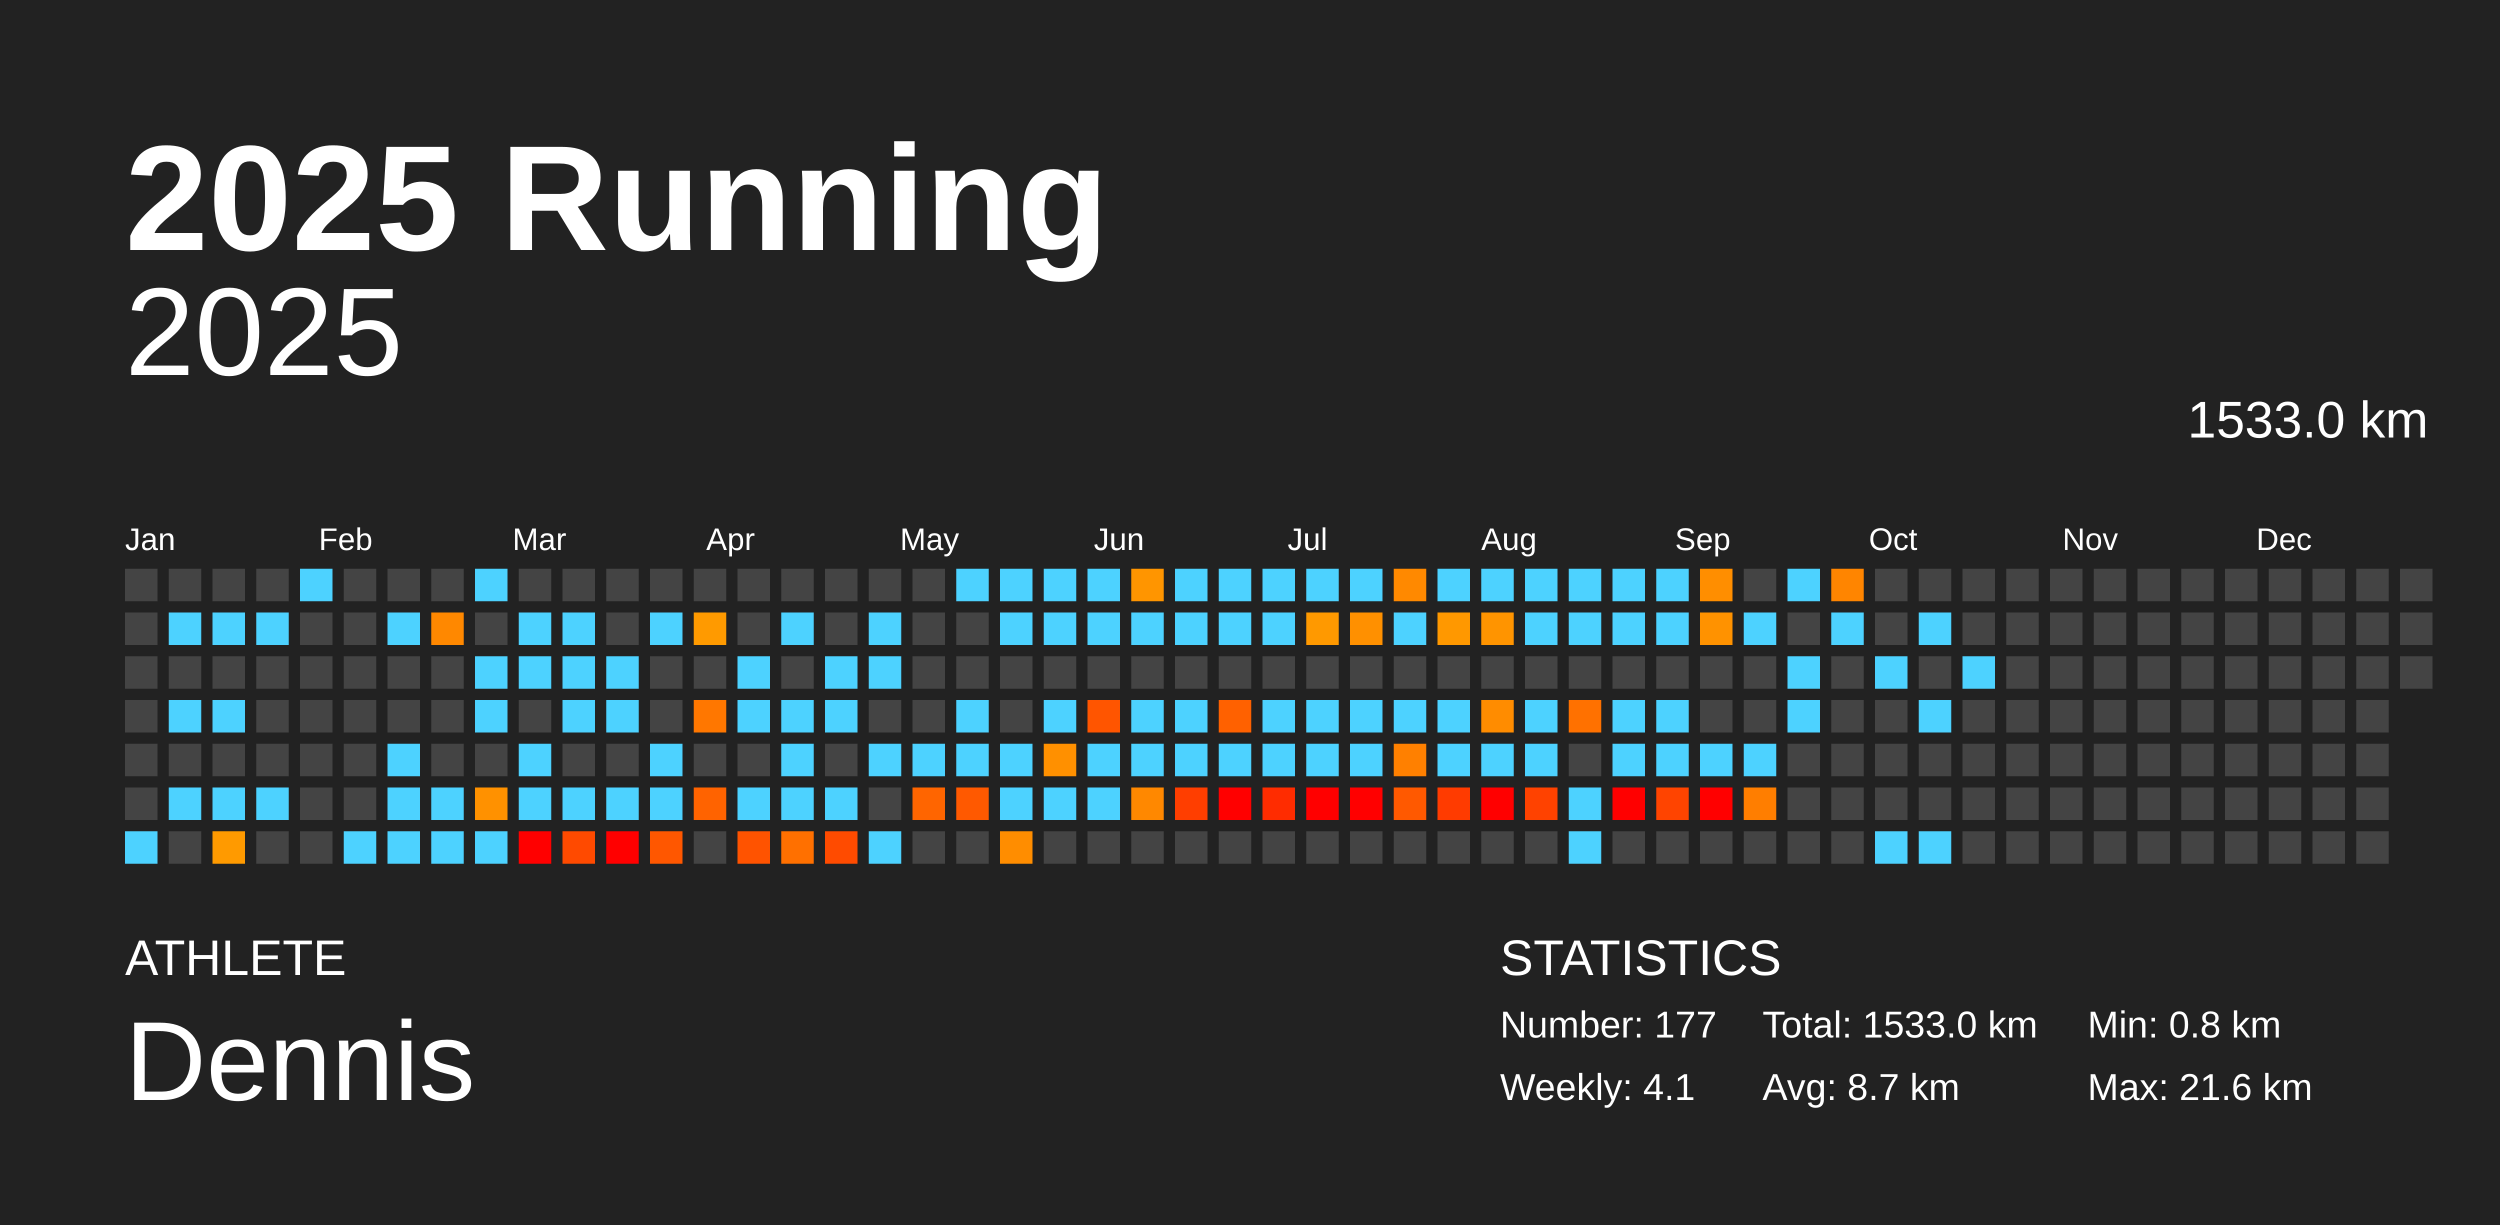
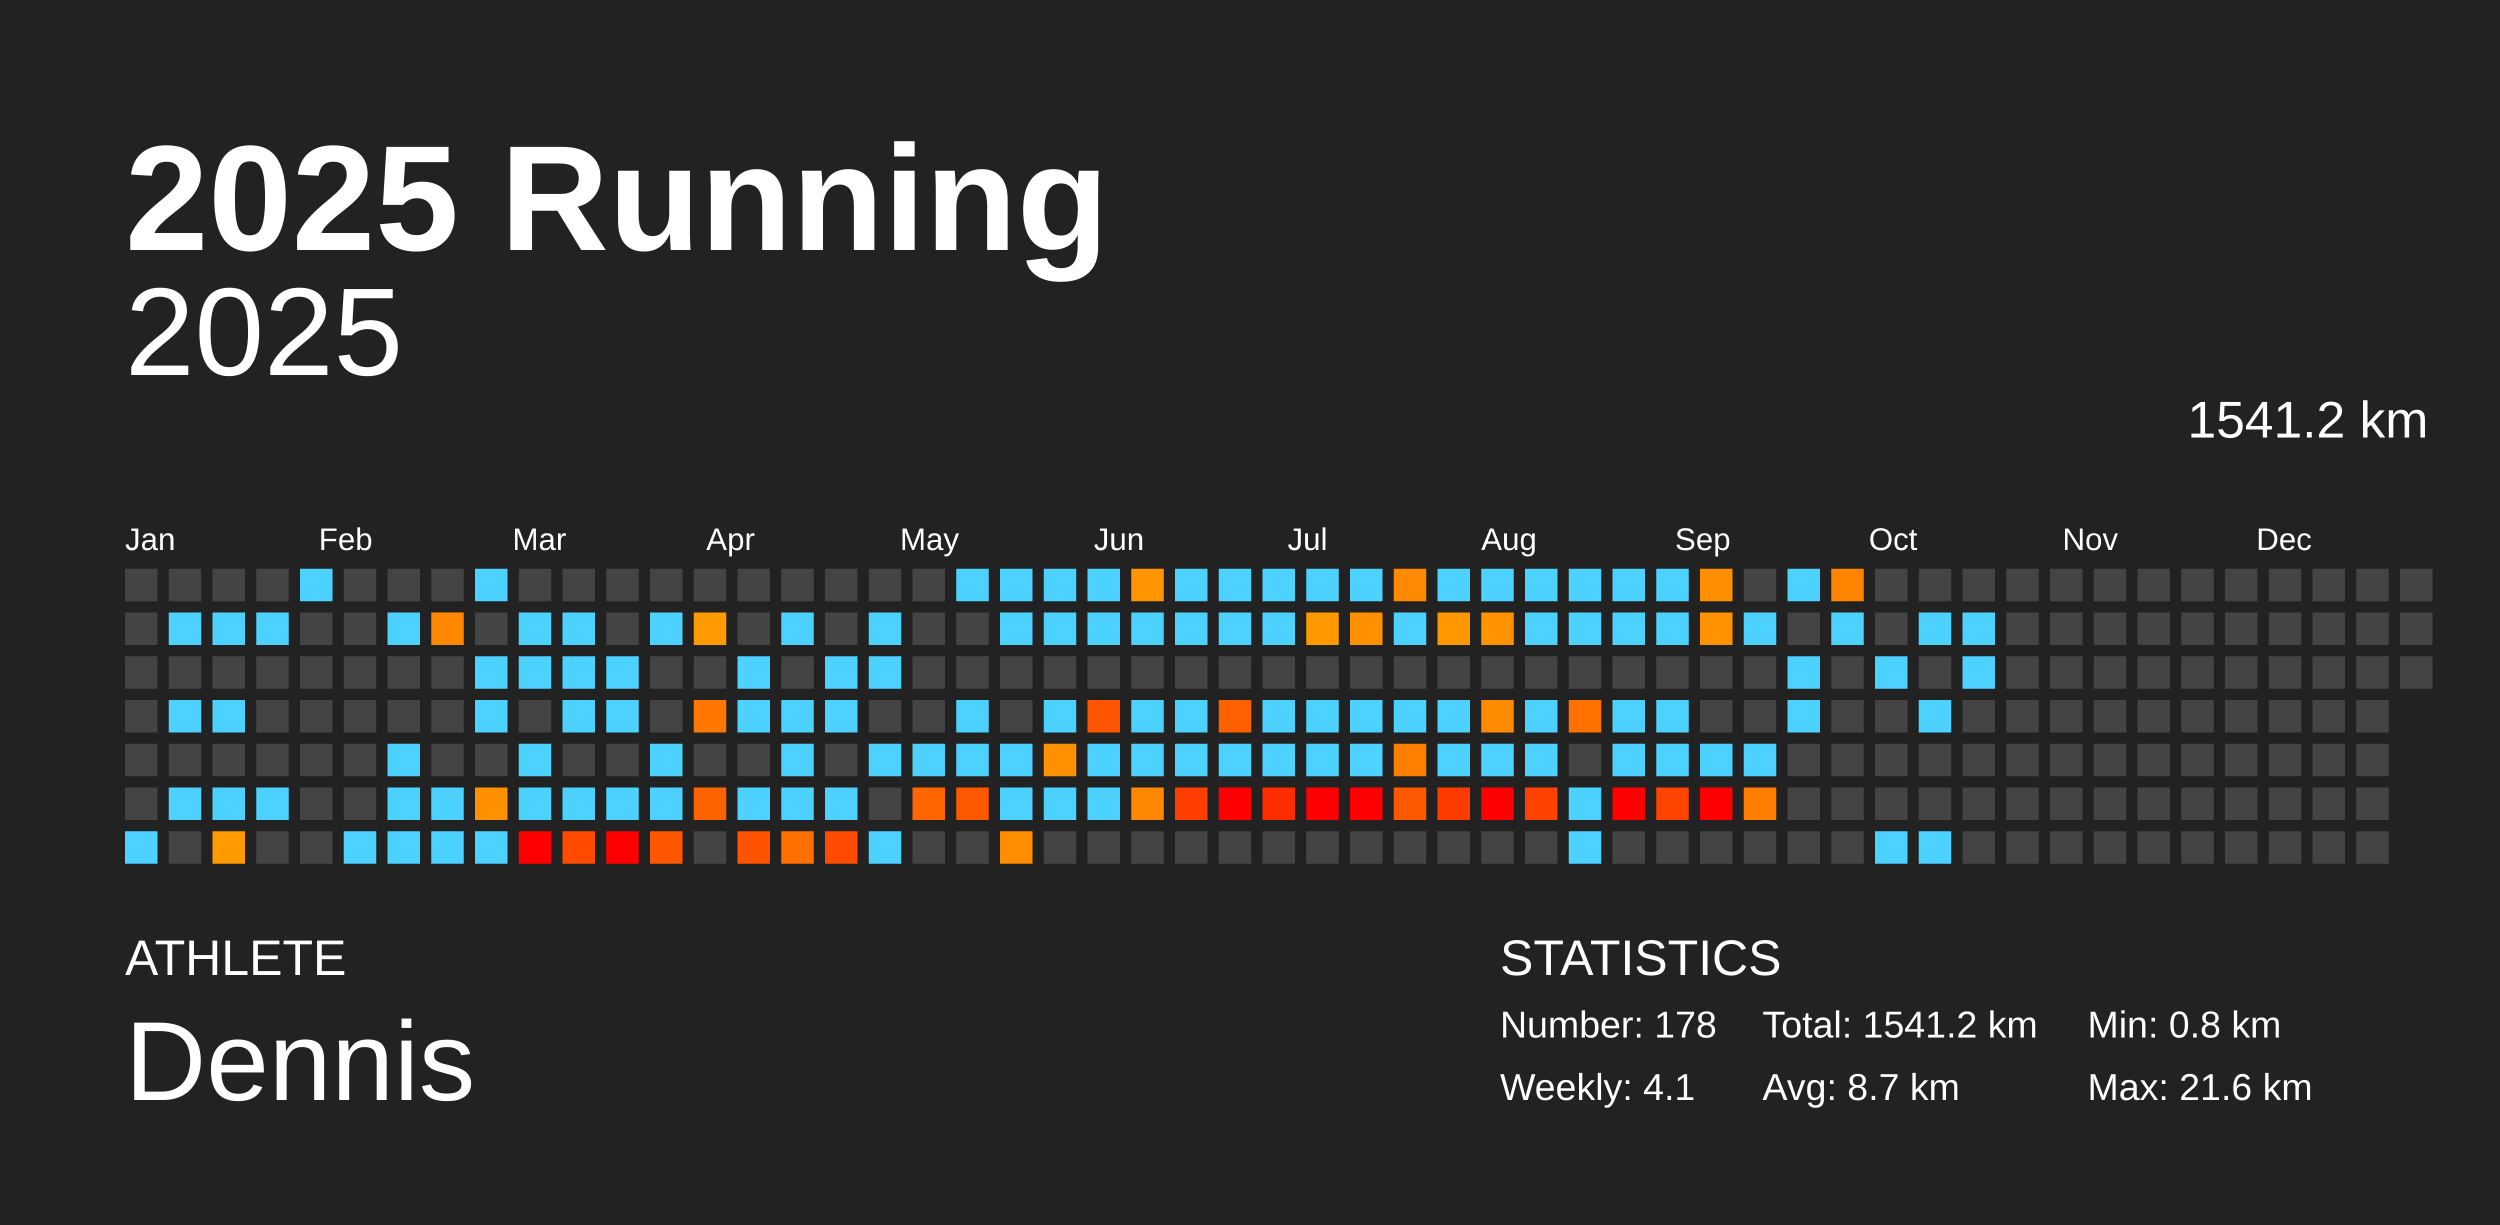
<svg xmlns="http://www.w3.org/2000/svg" baseProfile="full" height="98mm" version="1.1" viewBox="0,0,200,98" width="200mm">
  <defs />
  <rect fill="#222222" height="98" width="200" x="0" y="0" />
  <text fill="#FFFFFF" style="font-size:12px; font-family:Arial; font-weight:bold;" x="10" y="20">2025 Running</text>
  <text fill="#FFFFFF" style="font-size:4px; font-family:Arial" x="10" y="78">ATHLETE</text>
  <text fill="#FFFFFF" style="font-size:9px; font-family:Arial" x="10" y="88">Dennis</text>
  <text fill="#FFFFFF" style="font-size:4px; font-family:Arial" x="120" y="78">STATISTICS</text>
-   <text fill="#FFFFFF" style="font-size:3px; font-family:Arial" x="120" y="83">Number: 177</text>
+   <text fill="#FFFFFF" style="font-size:3px; font-family:Arial" x="120" y="83">Number: 178</text>
  <text fill="#FFFFFF" style="font-size:3px; font-family:Arial" x="120" y="88">Weekly: 4.1</text>
-   <text fill="#FFFFFF" style="font-size:3px; font-family:Arial" x="141" y="83">Total: 1533.0 km</text>
+   <text fill="#FFFFFF" style="font-size:3px; font-family:Arial" x="141" y="83">Total: 1541.2 km</text>
  <text fill="#FFFFFF" style="font-size:3px; font-family:Arial" x="141" y="88">Avg: 8.7 km</text>
  <text fill="#FFFFFF" style="font-size:3px; font-family:Arial" x="167" y="83">Min: 0.8 km</text>
  <text fill="#FFFFFF" style="font-size:3px; font-family:Arial" x="167" y="88">Max: 21.6 km</text>
  <text alignment-baseline="hanging" fill="#FFFFFF" style="font-size:10.0px; font-family:Arial;" x="10" y="30">2025</text>
-   <text alignment-baseline="hanging" fill="#FFFFFF" style="font-size:4.125px; font-family:Arial;" x="175" y="35">1533.0 km</text>
+   <text alignment-baseline="hanging" fill="#FFFFFF" style="font-size:4.125px; font-family:Arial;" x="175" y="35">1541.2 km</text>
  <text fill="#FFFFFF" style="font-size:2.5px; font-family:Arial" x="10.0" y="44">Jan</text>
  <text fill="#FFFFFF" style="font-size:2.5px; font-family:Arial" x="25.5" y="44">Feb</text>
  <text fill="#FFFFFF" style="font-size:2.5px; font-family:Arial" x="41.0" y="44">Mar</text>
  <text fill="#FFFFFF" style="font-size:2.5px; font-family:Arial" x="56.5" y="44">Apr</text>
  <text fill="#FFFFFF" style="font-size:2.5px; font-family:Arial" x="72.0" y="44">May</text>
  <text fill="#FFFFFF" style="font-size:2.5px; font-family:Arial" x="87.5" y="44">Jun</text>
  <text fill="#FFFFFF" style="font-size:2.5px; font-family:Arial" x="103.0" y="44">Jul</text>
  <text fill="#FFFFFF" style="font-size:2.5px; font-family:Arial" x="118.5" y="44">Aug</text>
  <text fill="#FFFFFF" style="font-size:2.5px; font-family:Arial" x="134.0" y="44">Sep</text>
  <text fill="#FFFFFF" style="font-size:2.5px; font-family:Arial" x="149.5" y="44">Oct</text>
  <text fill="#FFFFFF" style="font-size:2.5px; font-family:Arial" x="165.0" y="44">Nov</text>
  <text fill="#FFFFFF" style="font-size:2.5px; font-family:Arial" x="180.5" y="44">Dec</text>
  <rect fill="#444444" height="2.6" width="2.6" x="10.0" y="45.5" />
  <rect fill="#444444" height="2.6" width="2.6" x="10.0" y="49.0" />
  <rect fill="#444444" height="2.6" width="2.6" x="10.0" y="52.5" />
  <rect fill="#444444" height="2.6" width="2.6" x="10.0" y="56.0" />
  <rect fill="#444444" height="2.6" width="2.6" x="10.0" y="59.5" />
  <rect fill="#444444" height="2.6" width="2.6" x="10.0" y="63.0" />
  <rect fill="#4dd2ff" height="2.6" width="2.6" x="10.0" y="66.5" />
  <rect fill="#444444" height="2.6" width="2.6" x="13.5" y="45.5" />
  <rect fill="#4dd2ff" height="2.6" width="2.6" x="13.5" y="49.0" />
  <rect fill="#444444" height="2.6" width="2.6" x="13.5" y="52.5" />
  <rect fill="#4dd2ff" height="2.6" width="2.6" x="13.5" y="56.0" />
  <rect fill="#444444" height="2.6" width="2.6" x="13.5" y="59.5" />
  <rect fill="#4dd2ff" height="2.6" width="2.6" x="13.5" y="63.0" />
  <rect fill="#444444" height="2.6" width="2.6" x="13.5" y="66.5" />
  <rect fill="#444444" height="2.6" width="2.6" x="17.0" y="45.5" />
  <rect fill="#4dd2ff" height="2.6" width="2.6" x="17.0" y="49.0" />
  <rect fill="#444444" height="2.6" width="2.6" x="17.0" y="52.5" />
  <rect fill="#4dd2ff" height="2.6" width="2.6" x="17.0" y="56.0" />
  <rect fill="#444444" height="2.6" width="2.6" x="17.0" y="59.5" />
  <rect fill="#4dd2ff" height="2.6" width="2.6" x="17.0" y="63.0" />
  <rect fill="#ff9a00" height="2.6" width="2.6" x="17.0" y="66.5" />
  <rect fill="#444444" height="2.6" width="2.6" x="20.5" y="45.5" />
  <rect fill="#4dd2ff" height="2.6" width="2.6" x="20.5" y="49.0" />
  <rect fill="#444444" height="2.6" width="2.6" x="20.5" y="52.5" />
  <rect fill="#444444" height="2.6" width="2.6" x="20.5" y="56.0" />
  <rect fill="#444444" height="2.6" width="2.6" x="20.5" y="59.5" />
  <rect fill="#4dd2ff" height="2.6" width="2.6" x="20.5" y="63.0" />
  <rect fill="#444444" height="2.6" width="2.6" x="20.5" y="66.5" />
  <rect fill="#4dd2ff" height="2.6" width="2.6" x="24.0" y="45.5" />
  <rect fill="#444444" height="2.6" width="2.6" x="24.0" y="49.0" />
  <rect fill="#444444" height="2.6" width="2.6" x="24.0" y="52.5" />
  <rect fill="#444444" height="2.6" width="2.6" x="24.0" y="56.0" />
  <rect fill="#444444" height="2.6" width="2.6" x="24.0" y="59.5" />
  <rect fill="#444444" height="2.6" width="2.6" x="24.0" y="63.0" />
  <rect fill="#444444" height="2.6" width="2.6" x="24.0" y="66.5" />
  <rect fill="#444444" height="2.6" width="2.6" x="27.5" y="45.5" />
  <rect fill="#444444" height="2.6" width="2.6" x="27.5" y="49.0" />
  <rect fill="#444444" height="2.6" width="2.6" x="27.5" y="52.5" />
  <rect fill="#444444" height="2.6" width="2.6" x="27.5" y="56.0" />
  <rect fill="#444444" height="2.6" width="2.6" x="27.5" y="59.5" />
  <rect fill="#444444" height="2.6" width="2.6" x="27.5" y="63.0" />
  <rect fill="#4dd2ff" height="2.6" width="2.6" x="27.5" y="66.5" />
  <rect fill="#444444" height="2.6" width="2.6" x="31.0" y="45.5" />
  <rect fill="#4dd2ff" height="2.6" width="2.6" x="31.0" y="49.0" />
  <rect fill="#444444" height="2.6" width="2.6" x="31.0" y="52.5" />
  <rect fill="#444444" height="2.6" width="2.6" x="31.0" y="56.0" />
  <rect fill="#4dd2ff" height="2.6" width="2.6" x="31.0" y="59.5" />
  <rect fill="#4dd2ff" height="2.6" width="2.6" x="31.0" y="63.0" />
  <rect fill="#4dd2ff" height="2.6" width="2.6" x="31.0" y="66.5" />
  <rect fill="#444444" height="2.6" width="2.6" x="34.5" y="45.5" />
  <rect fill="#ff8800" height="2.6" width="2.6" x="34.5" y="49.0" />
  <rect fill="#444444" height="2.6" width="2.6" x="34.5" y="52.5" />
  <rect fill="#444444" height="2.6" width="2.6" x="34.5" y="56.0" />
  <rect fill="#444444" height="2.6" width="2.6" x="34.5" y="59.5" />
  <rect fill="#4dd2ff" height="2.6" width="2.6" x="34.5" y="63.0" />
  <rect fill="#4dd2ff" height="2.6" width="2.6" x="34.5" y="66.5" />
  <rect fill="#4dd2ff" height="2.6" width="2.6" x="38.0" y="45.5" />
  <rect fill="#444444" height="2.6" width="2.6" x="38.0" y="49.0" />
  <rect fill="#4dd2ff" height="2.6" width="2.6" x="38.0" y="52.5" />
  <rect fill="#4dd2ff" height="2.6" width="2.6" x="38.0" y="56.0" />
  <rect fill="#444444" height="2.6" width="2.6" x="38.0" y="59.5" />
  <rect fill="#ff9100" height="2.6" width="2.6" x="38.0" y="63.0" />
  <rect fill="#4dd2ff" height="2.6" width="2.6" x="38.0" y="66.5" />
  <rect fill="#444444" height="2.6" width="2.6" x="41.5" y="45.5" />
  <rect fill="#4dd2ff" height="2.6" width="2.6" x="41.5" y="49.0" />
  <rect fill="#4dd2ff" height="2.6" width="2.6" x="41.5" y="52.5" />
  <rect fill="#444444" height="2.6" width="2.6" x="41.5" y="56.0" />
  <rect fill="#4dd2ff" height="2.6" width="2.6" x="41.5" y="59.5" />
  <rect fill="#4dd2ff" height="2.6" width="2.6" x="41.5" y="63.0" />
  <rect fill="red" height="2.6" width="2.6" x="41.5" y="66.5" />
  <rect fill="#444444" height="2.6" width="2.6" x="45.0" y="45.5" />
  <rect fill="#4dd2ff" height="2.6" width="2.6" x="45.0" y="49.0" />
  <rect fill="#4dd2ff" height="2.6" width="2.6" x="45.0" y="52.5" />
  <rect fill="#4dd2ff" height="2.6" width="2.6" x="45.0" y="56.0" />
  <rect fill="#444444" height="2.6" width="2.6" x="45.0" y="59.5" />
  <rect fill="#4dd2ff" height="2.6" width="2.6" x="45.0" y="63.0" />
  <rect fill="#ff4a00" height="2.6" width="2.6" x="45.0" y="66.5" />
  <rect fill="#444444" height="2.6" width="2.6" x="48.5" y="45.5" />
  <rect fill="#444444" height="2.6" width="2.6" x="48.5" y="49.0" />
  <rect fill="#4dd2ff" height="2.6" width="2.6" x="48.5" y="52.5" />
  <rect fill="#4dd2ff" height="2.6" width="2.6" x="48.5" y="56.0" />
  <rect fill="#444444" height="2.6" width="2.6" x="48.5" y="59.5" />
  <rect fill="#4dd2ff" height="2.6" width="2.6" x="48.5" y="63.0" />
  <rect fill="red" height="2.6" width="2.6" x="48.5" y="66.5" />
  <rect fill="#444444" height="2.6" width="2.6" x="52.0" y="45.5" />
  <rect fill="#4dd2ff" height="2.6" width="2.6" x="52.0" y="49.0" />
  <rect fill="#444444" height="2.6" width="2.6" x="52.0" y="52.5" />
  <rect fill="#444444" height="2.6" width="2.6" x="52.0" y="56.0" />
  <rect fill="#4dd2ff" height="2.6" width="2.6" x="52.0" y="59.5" />
  <rect fill="#4dd2ff" height="2.6" width="2.6" x="52.0" y="63.0" />
  <rect fill="#ff5700" height="2.6" width="2.6" x="52.0" y="66.5" />
  <rect fill="#444444" height="2.6" width="2.6" x="55.5" y="45.5" />
  <rect fill="#ff9a00" height="2.6" width="2.6" x="55.5" y="49.0" />
  <rect fill="#444444" height="2.6" width="2.6" x="55.5" y="52.5" />
  <rect fill="#ff7700" height="2.6" width="2.6" x="55.5" y="56.0" />
  <rect fill="#444444" height="2.6" width="2.6" x="55.5" y="59.5" />
  <rect fill="#ff6300" height="2.6" width="2.6" x="55.5" y="63.0" />
  <rect fill="#444444" height="2.6" width="2.6" x="55.5" y="66.5" />
  <rect fill="#444444" height="2.6" width="2.6" x="59.0" y="45.5" />
  <rect fill="#444444" height="2.6" width="2.6" x="59.0" y="49.0" />
  <rect fill="#4dd2ff" height="2.6" width="2.6" x="59.0" y="52.5" />
  <rect fill="#4dd2ff" height="2.6" width="2.6" x="59.0" y="56.0" />
  <rect fill="#444444" height="2.6" width="2.6" x="59.0" y="59.5" />
  <rect fill="#4dd2ff" height="2.6" width="2.6" x="59.0" y="63.0" />
  <rect fill="#ff5300" height="2.6" width="2.6" x="59.0" y="66.5" />
  <rect fill="#444444" height="2.6" width="2.6" x="62.5" y="45.5" />
  <rect fill="#4dd2ff" height="2.6" width="2.6" x="62.5" y="49.0" />
  <rect fill="#444444" height="2.6" width="2.6" x="62.5" y="52.5" />
  <rect fill="#4dd2ff" height="2.6" width="2.6" x="62.5" y="56.0" />
  <rect fill="#4dd2ff" height="2.6" width="2.6" x="62.5" y="59.5" />
  <rect fill="#4dd2ff" height="2.6" width="2.6" x="62.5" y="63.0" />
  <rect fill="#ff7000" height="2.6" width="2.6" x="62.5" y="66.5" />
  <rect fill="#444444" height="2.6" width="2.6" x="66.0" y="45.5" />
  <rect fill="#444444" height="2.6" width="2.6" x="66.0" y="49.0" />
  <rect fill="#4dd2ff" height="2.6" width="2.6" x="66.0" y="52.5" />
  <rect fill="#4dd2ff" height="2.6" width="2.6" x="66.0" y="56.0" />
  <rect fill="#444444" height="2.6" width="2.6" x="66.0" y="59.5" />
  <rect fill="#4dd2ff" height="2.6" width="2.6" x="66.0" y="63.0" />
  <rect fill="#ff4b00" height="2.6" width="2.6" x="66.0" y="66.5" />
  <rect fill="#444444" height="2.6" width="2.6" x="69.5" y="45.5" />
  <rect fill="#4dd2ff" height="2.6" width="2.6" x="69.5" y="49.0" />
  <rect fill="#4dd2ff" height="2.6" width="2.6" x="69.5" y="52.5" />
  <rect fill="#444444" height="2.6" width="2.6" x="69.5" y="56.0" />
  <rect fill="#4dd2ff" height="2.6" width="2.6" x="69.5" y="59.5" />
  <rect fill="#444444" height="2.6" width="2.6" x="69.5" y="63.0" />
  <rect fill="#4dd2ff" height="2.6" width="2.6" x="69.5" y="66.5" />
  <rect fill="#444444" height="2.6" width="2.6" x="73.0" y="45.5" />
  <rect fill="#444444" height="2.6" width="2.6" x="73.0" y="49.0" />
  <rect fill="#444444" height="2.6" width="2.6" x="73.0" y="52.5" />
  <rect fill="#444444" height="2.6" width="2.6" x="73.0" y="56.0" />
  <rect fill="#4dd2ff" height="2.6" width="2.6" x="73.0" y="59.5" />
  <rect fill="#ff6500" height="2.6" width="2.6" x="73.0" y="63.0" />
  <rect fill="#444444" height="2.6" width="2.6" x="73.0" y="66.5" />
  <rect fill="#4dd2ff" height="2.6" width="2.6" x="76.5" y="45.5" />
  <rect fill="#444444" height="2.6" width="2.6" x="76.5" y="49.0" />
  <rect fill="#444444" height="2.6" width="2.6" x="76.5" y="52.5" />
  <rect fill="#4dd2ff" height="2.6" width="2.6" x="76.5" y="56.0" />
  <rect fill="#4dd2ff" height="2.6" width="2.6" x="76.5" y="59.5" />
  <rect fill="#ff5900" height="2.6" width="2.6" x="76.5" y="63.0" />
  <rect fill="#444444" height="2.6" width="2.6" x="76.5" y="66.5" />
  <rect fill="#4dd2ff" height="2.6" width="2.6" x="80.0" y="45.5" />
  <rect fill="#4dd2ff" height="2.6" width="2.6" x="80.0" y="49.0" />
  <rect fill="#444444" height="2.6" width="2.6" x="80.0" y="52.5" />
  <rect fill="#444444" height="2.6" width="2.6" x="80.0" y="56.0" />
  <rect fill="#4dd2ff" height="2.6" width="2.6" x="80.0" y="59.5" />
  <rect fill="#4dd2ff" height="2.6" width="2.6" x="80.0" y="63.0" />
  <rect fill="#ff8d00" height="2.6" width="2.6" x="80.0" y="66.5" />
  <rect fill="#4dd2ff" height="2.6" width="2.6" x="83.5" y="45.5" />
  <rect fill="#4dd2ff" height="2.6" width="2.6" x="83.5" y="49.0" />
  <rect fill="#444444" height="2.6" width="2.6" x="83.5" y="52.5" />
  <rect fill="#4dd2ff" height="2.6" width="2.6" x="83.5" y="56.0" />
  <rect fill="#ff9000" height="2.6" width="2.6" x="83.5" y="59.5" />
  <rect fill="#4dd2ff" height="2.6" width="2.6" x="83.5" y="63.0" />
  <rect fill="#444444" height="2.6" width="2.6" x="83.5" y="66.5" />
  <rect fill="#4dd2ff" height="2.6" width="2.6" x="87.0" y="45.5" />
  <rect fill="#4dd2ff" height="2.6" width="2.6" x="87.0" y="49.0" />
  <rect fill="#444444" height="2.6" width="2.6" x="87.0" y="52.5" />
  <rect fill="#ff5500" height="2.6" width="2.6" x="87.0" y="56.0" />
  <rect fill="#4dd2ff" height="2.6" width="2.6" x="87.0" y="59.5" />
  <rect fill="#4dd2ff" height="2.6" width="2.6" x="87.0" y="63.0" />
  <rect fill="#444444" height="2.6" width="2.6" x="87.0" y="66.5" />
  <rect fill="#ff9500" height="2.6" width="2.6" x="90.5" y="45.5" />
  <rect fill="#4dd2ff" height="2.6" width="2.6" x="90.5" y="49.0" />
  <rect fill="#444444" height="2.6" width="2.6" x="90.5" y="52.5" />
  <rect fill="#4dd2ff" height="2.6" width="2.6" x="90.5" y="56.0" />
  <rect fill="#4dd2ff" height="2.6" width="2.6" x="90.5" y="59.5" />
  <rect fill="#ff8800" height="2.6" width="2.6" x="90.5" y="63.0" />
  <rect fill="#444444" height="2.6" width="2.6" x="90.5" y="66.5" />
  <rect fill="#4dd2ff" height="2.6" width="2.6" x="94.0" y="45.5" />
  <rect fill="#4dd2ff" height="2.6" width="2.6" x="94.0" y="49.0" />
  <rect fill="#444444" height="2.6" width="2.6" x="94.0" y="52.5" />
  <rect fill="#4dd2ff" height="2.6" width="2.6" x="94.0" y="56.0" />
  <rect fill="#4dd2ff" height="2.6" width="2.6" x="94.0" y="59.5" />
  <rect fill="#ff3e00" height="2.6" width="2.6" x="94.0" y="63.0" />
  <rect fill="#444444" height="2.6" width="2.6" x="94.0" y="66.5" />
  <rect fill="#4dd2ff" height="2.6" width="2.6" x="97.5" y="45.5" />
  <rect fill="#4dd2ff" height="2.6" width="2.6" x="97.5" y="49.0" />
  <rect fill="#444444" height="2.6" width="2.6" x="97.5" y="52.5" />
  <rect fill="#ff6100" height="2.6" width="2.6" x="97.5" y="56.0" />
  <rect fill="#4dd2ff" height="2.6" width="2.6" x="97.5" y="59.5" />
  <rect fill="red" height="2.6" width="2.6" x="97.5" y="63.0" />
  <rect fill="#444444" height="2.6" width="2.6" x="97.5" y="66.5" />
  <rect fill="#4dd2ff" height="2.6" width="2.6" x="101.0" y="45.5" />
  <rect fill="#4dd2ff" height="2.6" width="2.6" x="101.0" y="49.0" />
  <rect fill="#444444" height="2.6" width="2.6" x="101.0" y="52.5" />
  <rect fill="#4dd2ff" height="2.6" width="2.6" x="101.0" y="56.0" />
  <rect fill="#4dd2ff" height="2.6" width="2.6" x="101.0" y="59.5" />
  <rect fill="#ff2c00" height="2.6" width="2.6" x="101.0" y="63.0" />
  <rect fill="#444444" height="2.6" width="2.6" x="101.0" y="66.5" />
  <rect fill="#4dd2ff" height="2.6" width="2.6" x="104.5" y="45.5" />
  <rect fill="#ff9900" height="2.6" width="2.6" x="104.5" y="49.0" />
  <rect fill="#444444" height="2.6" width="2.6" x="104.5" y="52.5" />
  <rect fill="#4dd2ff" height="2.6" width="2.6" x="104.5" y="56.0" />
  <rect fill="#4dd2ff" height="2.6" width="2.6" x="104.5" y="59.5" />
  <rect fill="red" height="2.6" width="2.6" x="104.5" y="63.0" />
  <rect fill="#444444" height="2.6" width="2.6" x="104.5" y="66.5" />
  <rect fill="#4dd2ff" height="2.6" width="2.6" x="108.0" y="45.5" />
  <rect fill="#ff9000" height="2.6" width="2.6" x="108.0" y="49.0" />
  <rect fill="#444444" height="2.6" width="2.6" x="108.0" y="52.5" />
  <rect fill="#4dd2ff" height="2.6" width="2.6" x="108.0" y="56.0" />
  <rect fill="#4dd2ff" height="2.6" width="2.6" x="108.0" y="59.5" />
  <rect fill="red" height="2.6" width="2.6" x="108.0" y="63.0" />
  <rect fill="#444444" height="2.6" width="2.6" x="108.0" y="66.5" />
  <rect fill="#ff8900" height="2.6" width="2.6" x="111.5" y="45.5" />
  <rect fill="#4dd2ff" height="2.6" width="2.6" x="111.5" y="49.0" />
  <rect fill="#444444" height="2.6" width="2.6" x="111.5" y="52.5" />
  <rect fill="#4dd2ff" height="2.6" width="2.6" x="111.5" y="56.0" />
  <rect fill="#ff8000" height="2.6" width="2.6" x="111.5" y="59.5" />
  <rect fill="#ff5900" height="2.6" width="2.6" x="111.5" y="63.0" />
  <rect fill="#444444" height="2.6" width="2.6" x="111.5" y="66.5" />
  <rect fill="#4dd2ff" height="2.6" width="2.6" x="115.0" y="45.5" />
  <rect fill="#ff9800" height="2.6" width="2.6" x="115.0" y="49.0" />
  <rect fill="#444444" height="2.6" width="2.6" x="115.0" y="52.5" />
  <rect fill="#4dd2ff" height="2.6" width="2.6" x="115.0" y="56.0" />
  <rect fill="#4dd2ff" height="2.6" width="2.6" x="115.0" y="59.5" />
  <rect fill="#ff3b00" height="2.6" width="2.6" x="115.0" y="63.0" />
  <rect fill="#444444" height="2.6" width="2.6" x="115.0" y="66.5" />
  <rect fill="#4dd2ff" height="2.6" width="2.6" x="118.5" y="45.5" />
  <rect fill="#ff9400" height="2.6" width="2.6" x="118.5" y="49.0" />
  <rect fill="#444444" height="2.6" width="2.6" x="118.5" y="52.5" />
  <rect fill="#ff8c00" height="2.6" width="2.6" x="118.5" y="56.0" />
  <rect fill="#4dd2ff" height="2.6" width="2.6" x="118.5" y="59.5" />
  <rect fill="red" height="2.6" width="2.6" x="118.5" y="63.0" />
  <rect fill="#444444" height="2.6" width="2.6" x="118.5" y="66.5" />
  <rect fill="#4dd2ff" height="2.6" width="2.6" x="122.0" y="45.5" />
  <rect fill="#4dd2ff" height="2.6" width="2.6" x="122.0" y="49.0" />
  <rect fill="#444444" height="2.6" width="2.6" x="122.0" y="52.5" />
  <rect fill="#4dd2ff" height="2.6" width="2.6" x="122.0" y="56.0" />
  <rect fill="#4dd2ff" height="2.6" width="2.6" x="122.0" y="59.5" />
  <rect fill="#ff4200" height="2.6" width="2.6" x="122.0" y="63.0" />
  <rect fill="#444444" height="2.6" width="2.6" x="122.0" y="66.5" />
  <rect fill="#4dd2ff" height="2.6" width="2.6" x="125.5" y="45.5" />
  <rect fill="#4dd2ff" height="2.6" width="2.6" x="125.5" y="49.0" />
  <rect fill="#444444" height="2.6" width="2.6" x="125.5" y="52.5" />
  <rect fill="#ff7100" height="2.6" width="2.6" x="125.5" y="56.0" />
  <rect fill="#444444" height="2.6" width="2.6" x="125.5" y="59.5" />
  <rect fill="#4dd2ff" height="2.6" width="2.6" x="125.5" y="63.0" />
  <rect fill="#4dd2ff" height="2.6" width="2.6" x="125.5" y="66.5" />
  <rect fill="#4dd2ff" height="2.6" width="2.6" x="129.0" y="45.5" />
  <rect fill="#4dd2ff" height="2.6" width="2.6" x="129.0" y="49.0" />
  <rect fill="#444444" height="2.6" width="2.6" x="129.0" y="52.5" />
  <rect fill="#4dd2ff" height="2.6" width="2.6" x="129.0" y="56.0" />
  <rect fill="#4dd2ff" height="2.6" width="2.6" x="129.0" y="59.5" />
  <rect fill="red" height="2.6" width="2.6" x="129.0" y="63.0" />
  <rect fill="#444444" height="2.6" width="2.6" x="129.0" y="66.5" />
  <rect fill="#4dd2ff" height="2.6" width="2.6" x="132.5" y="45.5" />
  <rect fill="#4dd2ff" height="2.6" width="2.6" x="132.5" y="49.0" />
  <rect fill="#444444" height="2.6" width="2.6" x="132.5" y="52.5" />
  <rect fill="#4dd2ff" height="2.6" width="2.6" x="132.5" y="56.0" />
  <rect fill="#4dd2ff" height="2.6" width="2.6" x="132.5" y="59.5" />
  <rect fill="#ff4400" height="2.6" width="2.6" x="132.5" y="63.0" />
  <rect fill="#444444" height="2.6" width="2.6" x="132.5" y="66.5" />
  <rect fill="#ff8e00" height="2.6" width="2.6" x="136.0" y="45.5" />
  <rect fill="#ff9200" height="2.6" width="2.6" x="136.0" y="49.0" />
  <rect fill="#444444" height="2.6" width="2.6" x="136.0" y="52.5" />
  <rect fill="#444444" height="2.6" width="2.6" x="136.0" y="56.0" />
  <rect fill="#4dd2ff" height="2.6" width="2.6" x="136.0" y="59.5" />
  <rect fill="red" height="2.6" width="2.6" x="136.0" y="63.0" />
  <rect fill="#444444" height="2.6" width="2.6" x="136.0" y="66.5" />
  <rect fill="#444444" height="2.6" width="2.6" x="139.5" y="45.5" />
  <rect fill="#4dd2ff" height="2.6" width="2.6" x="139.5" y="49.0" />
  <rect fill="#444444" height="2.6" width="2.6" x="139.5" y="52.5" />
  <rect fill="#444444" height="2.6" width="2.6" x="139.5" y="56.0" />
  <rect fill="#4dd2ff" height="2.6" width="2.6" x="139.5" y="59.5" />
  <rect fill="#ff7e00" height="2.6" width="2.6" x="139.5" y="63.0" />
  <rect fill="#444444" height="2.6" width="2.6" x="139.5" y="66.5" />
  <rect fill="#4dd2ff" height="2.6" width="2.6" x="143.0" y="45.5" />
  <rect fill="#444444" height="2.6" width="2.6" x="143.0" y="49.0" />
  <rect fill="#4dd2ff" height="2.6" width="2.6" x="143.0" y="52.5" />
  <rect fill="#4dd2ff" height="2.6" width="2.6" x="143.0" y="56.0" />
  <rect fill="#444444" height="2.6" width="2.6" x="143.0" y="59.5" />
  <rect fill="#444444" height="2.6" width="2.6" x="143.0" y="63.0" />
  <rect fill="#444444" height="2.6" width="2.6" x="143.0" y="66.5" />
  <rect fill="#ff8500" height="2.6" width="2.6" x="146.5" y="45.5" />
  <rect fill="#4dd2ff" height="2.6" width="2.6" x="146.5" y="49.0" />
  <rect fill="#444444" height="2.6" width="2.6" x="146.5" y="52.5" />
  <rect fill="#444444" height="2.6" width="2.6" x="146.5" y="56.0" />
  <rect fill="#444444" height="2.6" width="2.6" x="146.5" y="59.5" />
  <rect fill="#444444" height="2.6" width="2.6" x="146.5" y="63.0" />
  <rect fill="#444444" height="2.6" width="2.6" x="146.5" y="66.5" />
  <rect fill="#444444" height="2.6" width="2.6" x="150.0" y="45.5" />
  <rect fill="#444444" height="2.6" width="2.6" x="150.0" y="49.0" />
  <rect fill="#4dd2ff" height="2.6" width="2.6" x="150.0" y="52.5" />
  <rect fill="#444444" height="2.6" width="2.6" x="150.0" y="56.0" />
  <rect fill="#444444" height="2.6" width="2.6" x="150.0" y="59.5" />
  <rect fill="#444444" height="2.6" width="2.6" x="150.0" y="63.0" />
  <rect fill="#4dd2ff" height="2.6" width="2.6" x="150.0" y="66.5" />
  <rect fill="#444444" height="2.6" width="2.6" x="153.5" y="45.5" />
  <rect fill="#4dd2ff" height="2.6" width="2.6" x="153.5" y="49.0" />
  <rect fill="#444444" height="2.6" width="2.6" x="153.5" y="52.5" />
  <rect fill="#4dd2ff" height="2.6" width="2.6" x="153.5" y="56.0" />
  <rect fill="#444444" height="2.6" width="2.6" x="153.5" y="59.5" />
  <rect fill="#444444" height="2.6" width="2.6" x="153.5" y="63.0" />
  <rect fill="#4dd2ff" height="2.6" width="2.6" x="153.5" y="66.5" />
  <rect fill="#444444" height="2.6" width="2.6" x="157.0" y="45.5" />
-   <rect fill="#444444" height="2.6" width="2.6" x="157.0" y="49.0" />
+   <rect fill="#4dd2ff" height="2.6" width="2.6" x="157.0" y="49.0" />
  <rect fill="#4dd2ff" height="2.6" width="2.6" x="157.0" y="52.5" />
  <rect fill="#444444" height="2.6" width="2.6" x="157.0" y="56.0" />
  <rect fill="#444444" height="2.6" width="2.6" x="157.0" y="59.5" />
  <rect fill="#444444" height="2.6" width="2.6" x="157.0" y="63.0" />
  <rect fill="#444444" height="2.6" width="2.6" x="157.0" y="66.5" />
  <rect fill="#444444" height="2.6" width="2.6" x="160.5" y="45.5" />
  <rect fill="#444444" height="2.6" width="2.6" x="160.5" y="49.0" />
  <rect fill="#444444" height="2.6" width="2.6" x="160.5" y="52.5" />
  <rect fill="#444444" height="2.6" width="2.6" x="160.5" y="56.0" />
  <rect fill="#444444" height="2.6" width="2.6" x="160.5" y="59.5" />
  <rect fill="#444444" height="2.6" width="2.6" x="160.5" y="63.0" />
  <rect fill="#444444" height="2.6" width="2.6" x="160.5" y="66.5" />
  <rect fill="#444444" height="2.6" width="2.6" x="164.0" y="45.5" />
  <rect fill="#444444" height="2.6" width="2.6" x="164.0" y="49.0" />
  <rect fill="#444444" height="2.6" width="2.6" x="164.0" y="52.5" />
  <rect fill="#444444" height="2.6" width="2.6" x="164.0" y="56.0" />
  <rect fill="#444444" height="2.6" width="2.6" x="164.0" y="59.5" />
  <rect fill="#444444" height="2.6" width="2.6" x="164.0" y="63.0" />
  <rect fill="#444444" height="2.6" width="2.6" x="164.0" y="66.5" />
  <rect fill="#444444" height="2.6" width="2.6" x="167.5" y="45.5" />
  <rect fill="#444444" height="2.6" width="2.6" x="167.5" y="49.0" />
  <rect fill="#444444" height="2.6" width="2.6" x="167.5" y="52.5" />
  <rect fill="#444444" height="2.6" width="2.6" x="167.5" y="56.0" />
  <rect fill="#444444" height="2.6" width="2.6" x="167.5" y="59.5" />
  <rect fill="#444444" height="2.6" width="2.6" x="167.5" y="63.0" />
  <rect fill="#444444" height="2.6" width="2.6" x="167.5" y="66.5" />
  <rect fill="#444444" height="2.6" width="2.6" x="171.0" y="45.5" />
  <rect fill="#444444" height="2.6" width="2.6" x="171.0" y="49.0" />
  <rect fill="#444444" height="2.6" width="2.6" x="171.0" y="52.5" />
  <rect fill="#444444" height="2.6" width="2.6" x="171.0" y="56.0" />
  <rect fill="#444444" height="2.6" width="2.6" x="171.0" y="59.5" />
  <rect fill="#444444" height="2.6" width="2.6" x="171.0" y="63.0" />
  <rect fill="#444444" height="2.6" width="2.6" x="171.0" y="66.5" />
  <rect fill="#444444" height="2.6" width="2.6" x="174.5" y="45.5" />
  <rect fill="#444444" height="2.6" width="2.6" x="174.5" y="49.0" />
  <rect fill="#444444" height="2.6" width="2.6" x="174.5" y="52.5" />
  <rect fill="#444444" height="2.6" width="2.6" x="174.5" y="56.0" />
  <rect fill="#444444" height="2.6" width="2.6" x="174.5" y="59.5" />
  <rect fill="#444444" height="2.6" width="2.6" x="174.5" y="63.0" />
  <rect fill="#444444" height="2.6" width="2.6" x="174.5" y="66.5" />
  <rect fill="#444444" height="2.6" width="2.6" x="178.0" y="45.5" />
  <rect fill="#444444" height="2.6" width="2.6" x="178.0" y="49.0" />
  <rect fill="#444444" height="2.6" width="2.6" x="178.0" y="52.5" />
  <rect fill="#444444" height="2.6" width="2.6" x="178.0" y="56.0" />
  <rect fill="#444444" height="2.6" width="2.6" x="178.0" y="59.5" />
  <rect fill="#444444" height="2.6" width="2.6" x="178.0" y="63.0" />
  <rect fill="#444444" height="2.6" width="2.6" x="178.0" y="66.5" />
  <rect fill="#444444" height="2.6" width="2.6" x="181.5" y="45.5" />
  <rect fill="#444444" height="2.6" width="2.6" x="181.5" y="49.0" />
  <rect fill="#444444" height="2.6" width="2.6" x="181.5" y="52.5" />
  <rect fill="#444444" height="2.6" width="2.6" x="181.5" y="56.0" />
  <rect fill="#444444" height="2.6" width="2.6" x="181.5" y="59.5" />
  <rect fill="#444444" height="2.6" width="2.6" x="181.5" y="63.0" />
  <rect fill="#444444" height="2.6" width="2.6" x="181.5" y="66.5" />
  <rect fill="#444444" height="2.6" width="2.6" x="185.0" y="45.5" />
  <rect fill="#444444" height="2.6" width="2.6" x="185.0" y="49.0" />
  <rect fill="#444444" height="2.6" width="2.6" x="185.0" y="52.5" />
  <rect fill="#444444" height="2.6" width="2.6" x="185.0" y="56.0" />
  <rect fill="#444444" height="2.6" width="2.6" x="185.0" y="59.5" />
  <rect fill="#444444" height="2.6" width="2.6" x="185.0" y="63.0" />
  <rect fill="#444444" height="2.6" width="2.6" x="185.0" y="66.5" />
  <rect fill="#444444" height="2.6" width="2.6" x="188.5" y="45.5" />
  <rect fill="#444444" height="2.6" width="2.6" x="188.5" y="49.0" />
  <rect fill="#444444" height="2.6" width="2.6" x="188.5" y="52.5" />
  <rect fill="#444444" height="2.6" width="2.6" x="188.5" y="56.0" />
  <rect fill="#444444" height="2.6" width="2.6" x="188.5" y="59.5" />
  <rect fill="#444444" height="2.6" width="2.6" x="188.5" y="63.0" />
  <rect fill="#444444" height="2.6" width="2.6" x="188.5" y="66.5" />
  <rect fill="#444444" height="2.6" width="2.6" x="192.0" y="45.5" />
  <rect fill="#444444" height="2.6" width="2.6" x="192.0" y="49.0" />
  <rect fill="#444444" height="2.6" width="2.6" x="192.0" y="52.5" />
</svg>
